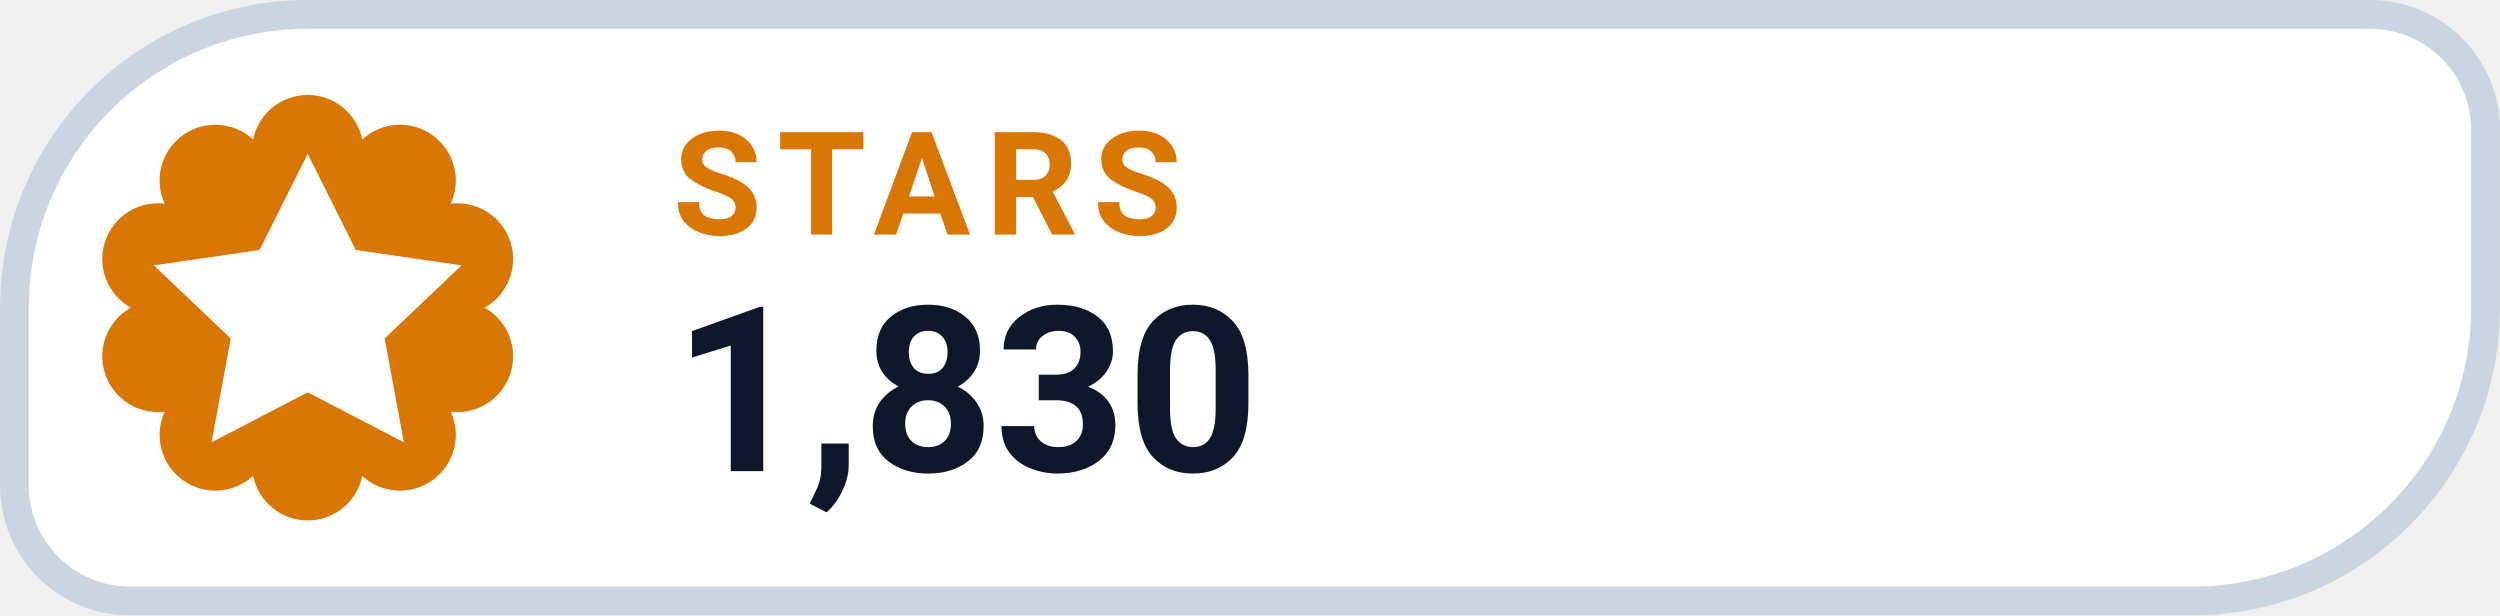
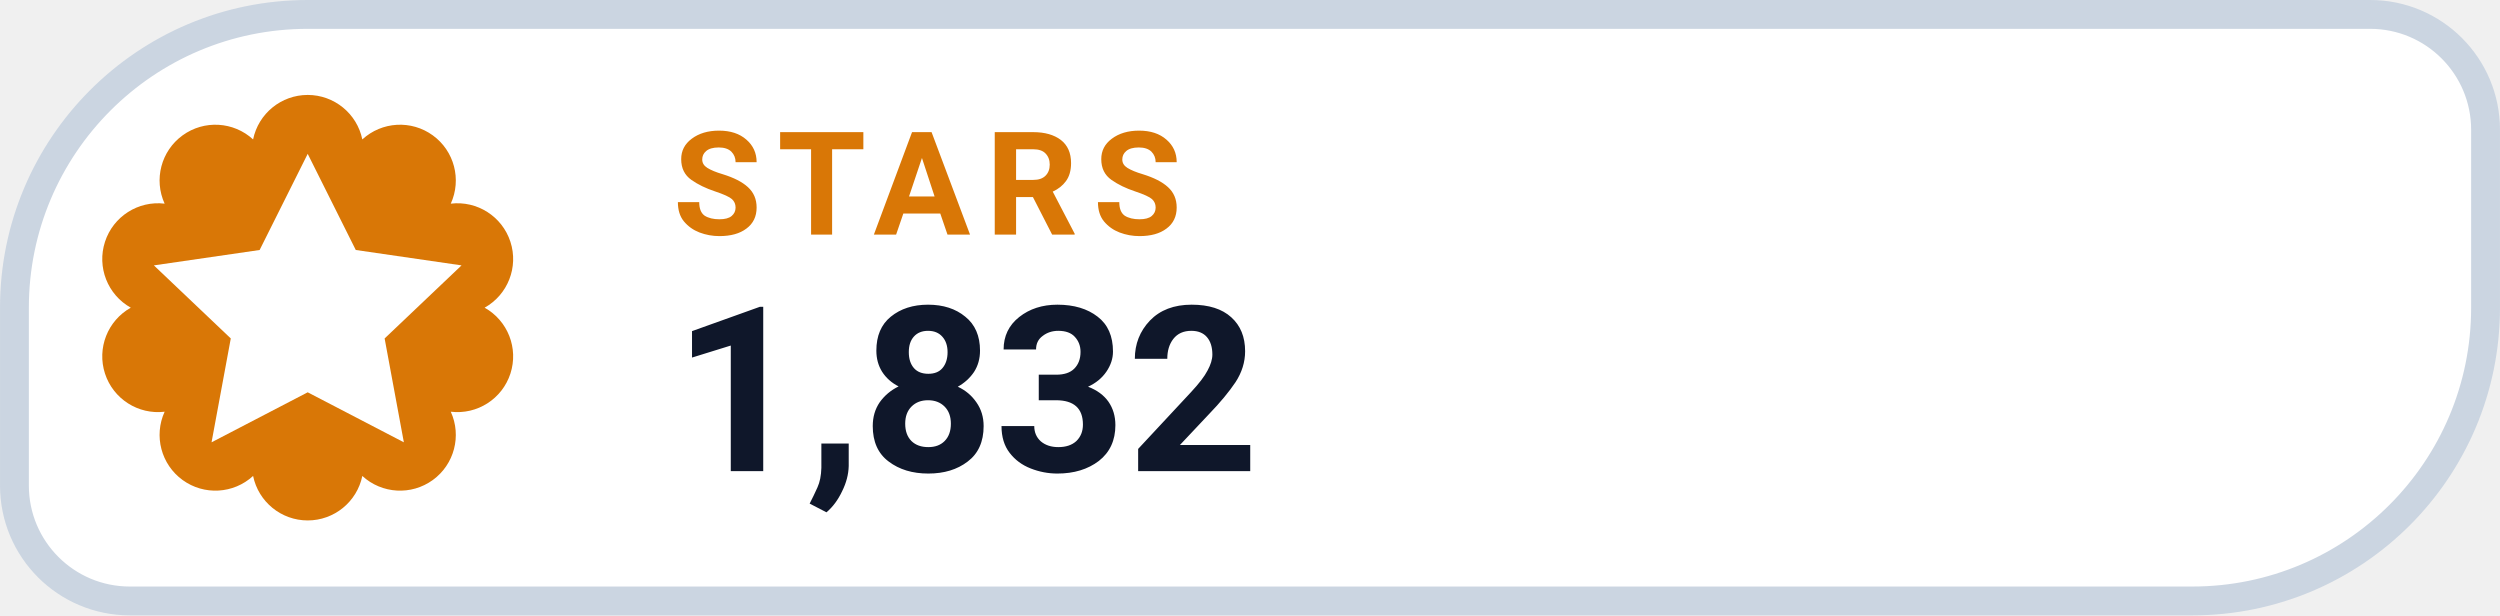
- <svg xmlns="http://www.w3.org/2000/svg" width="126" height="31.015" viewBox="0 0 130 32" role="img" aria-label="STARS 1,830">
+ <svg xmlns="http://www.w3.org/2000/svg" width="126" height="31.015" viewBox="0 0 130 32" role="img" aria-label="STARS 1,832">
  <path d="M 16.00 0.75 H 123.25 A 6.00 6.00 0 0 1 129.25 6.75 V 16.00 A 15.25 15.25 0 0 1 114.00 31.25 H 6.75 A 6.00 6.00 0 0 1 0.75 25.25 V 16.00 A 15.25 15.25 0 0 1 16.00 0.75 Z" fill="#FFFFFF" stroke="#CBD5E1" stroke-width="1.5" />
  <path d="M 13.16 7.25 A 2.90 2.90 0 0 1 18.84 7.25 A 2.90 2.90 0 0 1 23.44 10.59 A 2.90 2.90 0 0 1 25.20 16.00 A 2.90 2.90 0 0 1 23.44 21.41 A 2.90 2.90 0 0 1 18.84 24.75 A 2.90 2.90 0 0 1 13.16 24.75 A 2.90 2.90 0 0 1 8.56 21.41 A 2.90 2.90 0 0 1 6.80 16.00 A 2.90 2.90 0 0 1 8.56 10.59 A 2.90 2.90 0 0 1 13.16 7.25 Z" fill="#D97706" />
  <g transform="translate(16 16)" style="color:#FFFFFF;">
    <path d="M0 -8 l2.5 5 5.5 .8 -4 3.8 1 5.4 -5 -2.6 -5 2.6 1 -5.4 -4 -3.8 5.5 -.8 Z" fill="currentColor" />
  </g>
  <text x="35" y="12.2" fill="#D97706" font-family="-apple-system,BlinkMacSystemFont,'Segoe UI',Roboto,Helvetica,Arial,sans-serif" font-size="7.5" font-weight="700" letter-spacing=".8">STARS</text>
-   <text x="35" y="24.5" fill="#0F172A" font-family="-apple-system,BlinkMacSystemFont,'Segoe UI',Roboto,Helvetica,Arial,sans-serif" font-size="12" font-weight="750">1,830</text>
+   <text x="35" y="24.5" fill="#0F172A" font-family="-apple-system,BlinkMacSystemFont,'Segoe UI',Roboto,Helvetica,Arial,sans-serif" font-size="12" font-weight="750">1,832</text>
</svg>
